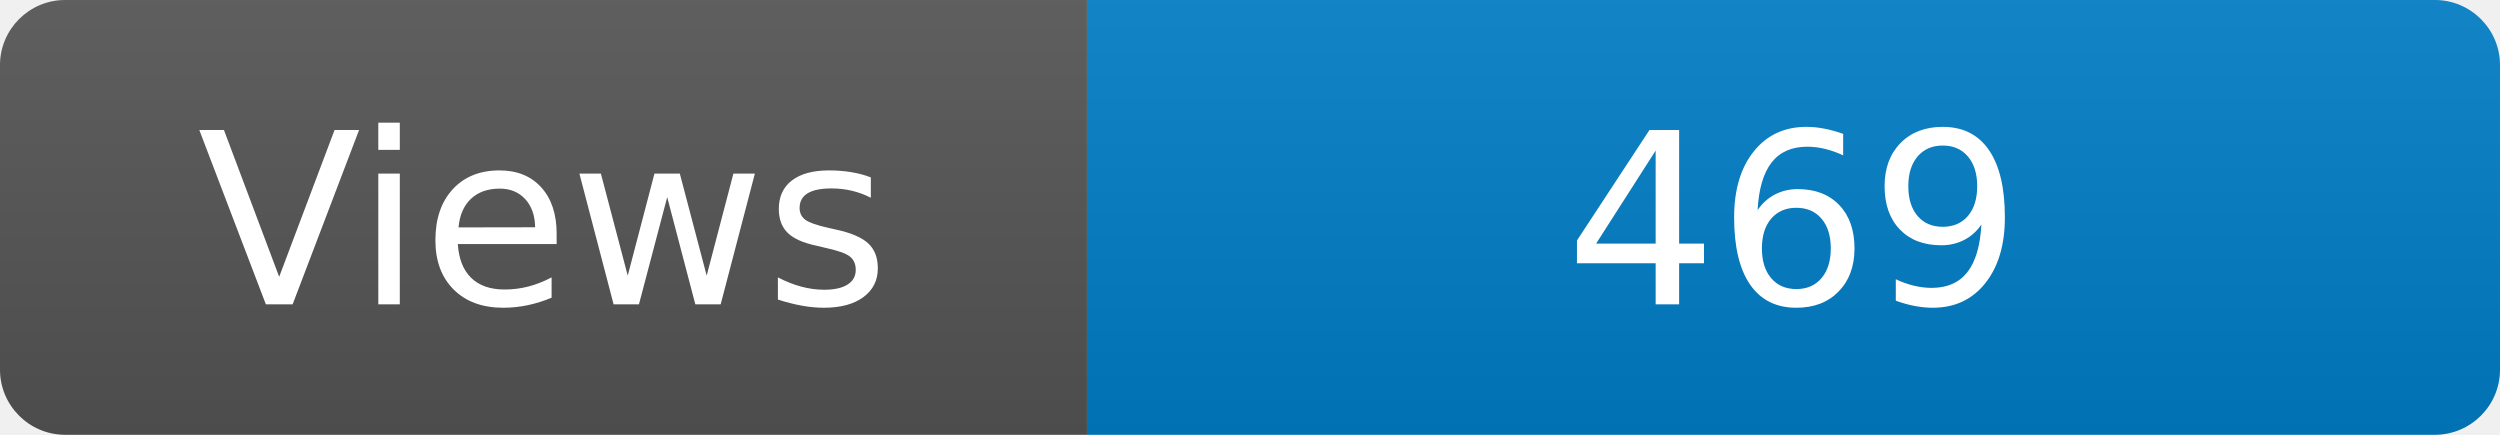
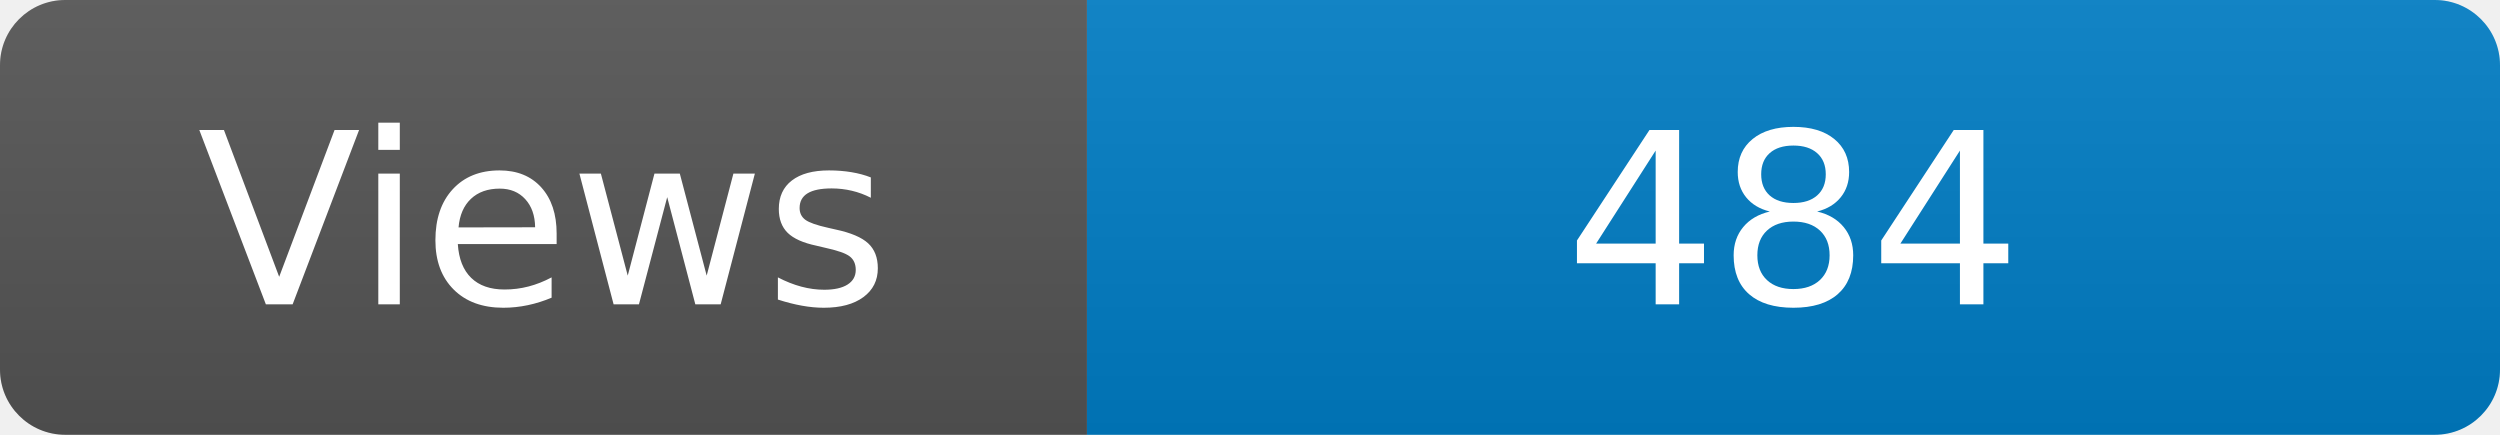
<svg xmlns="http://www.w3.org/2000/svg" width="115" height="20" role="img" aria-label="Maintained?: yes">
  <linearGradient id="s" x2="0" y2="100%">
    <stop offset="0" stop-color="#bbb" stop-opacity=".1" />
    <stop offset="1" stop-opacity=".1" />
  </linearGradient>
  <clipPath id="r">
    <rect width="115" height="20" rx="3" fill="#fff" />
  </clipPath>
  <g clip-path="url(#r)">
    <rect width="50" height="20" fill="#555" />
    <rect x="50" width="160" height="20" fill="#007ec6" />
    <rect width="115" height="20" fill="url(#s)" />
  </g>
  <g fill="#fff" text-anchor="middle" font-family="Verdana,Geneva,DejaVu Sans,sans-serif" font-size="110">
    <text x="250" y="140" transform="scale(.1)" fill="#fff">Views</text>
-     <text x="825" y="140" transform="scale(.1)" fill="#fff">469</text>
+     <text x="825" y="140" transform="scale(.1)" fill="#fff">484</text>
  </g>
</svg>
